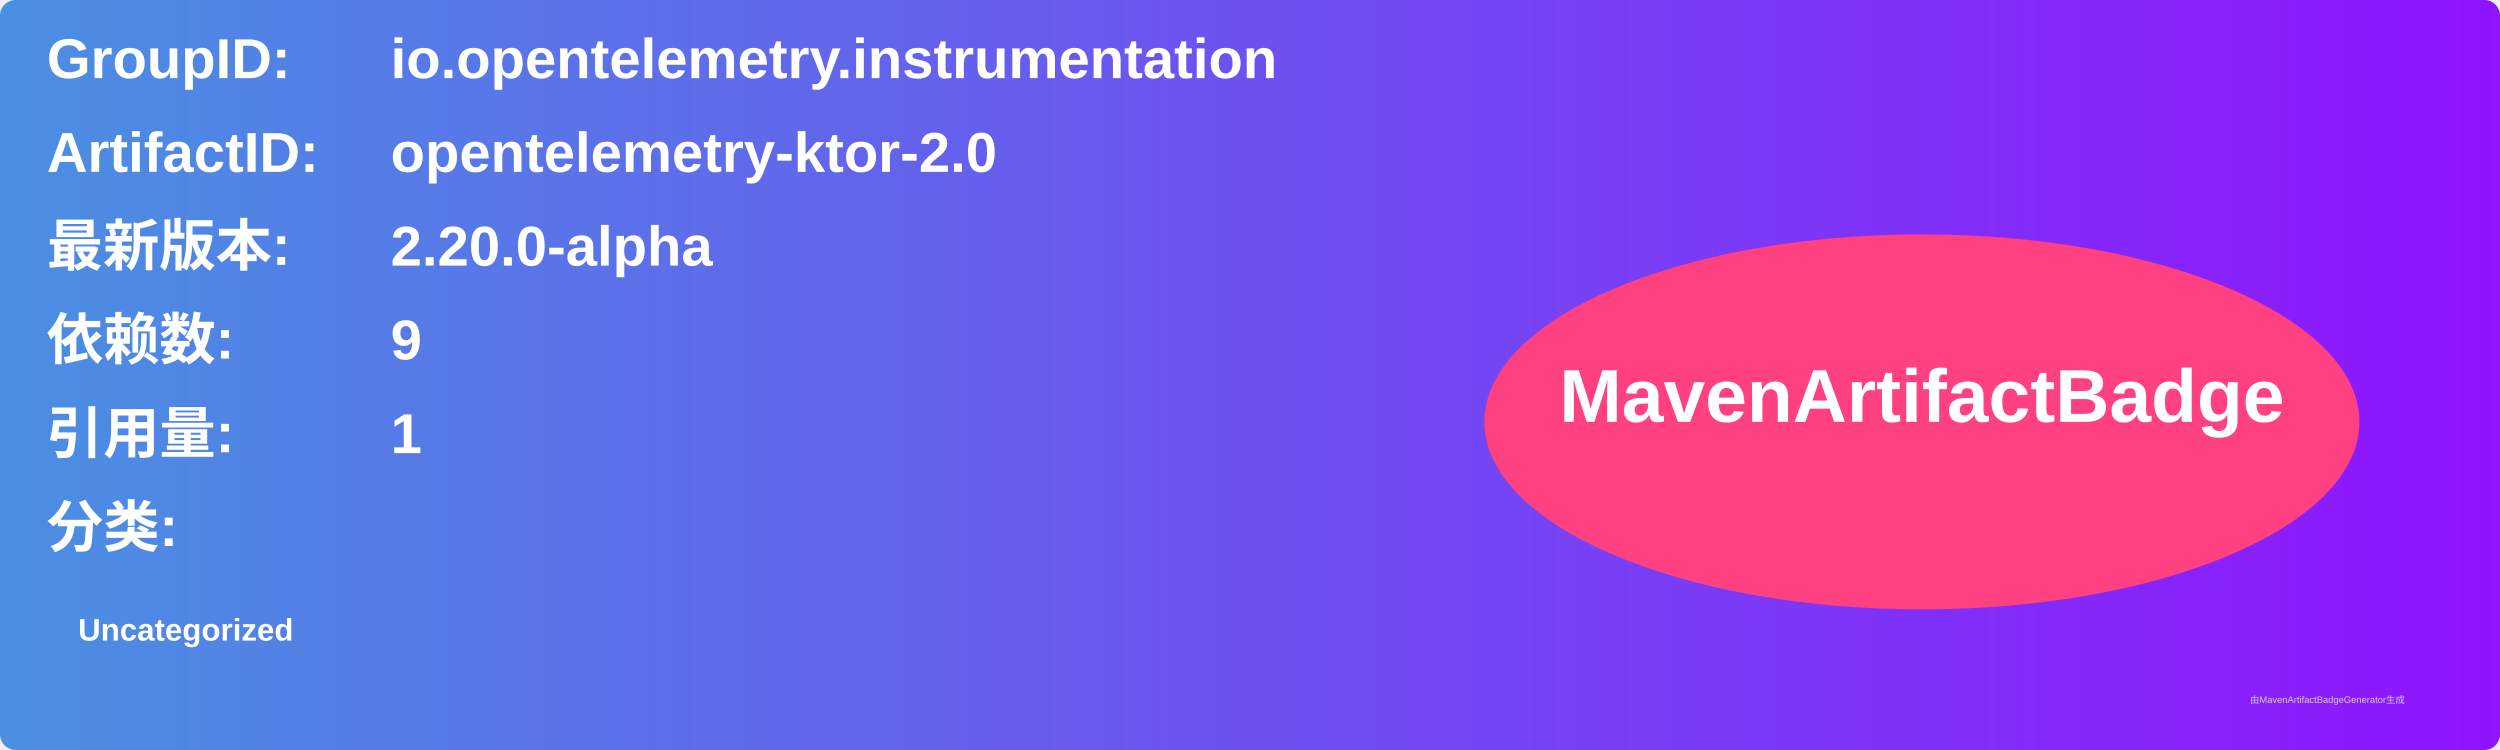
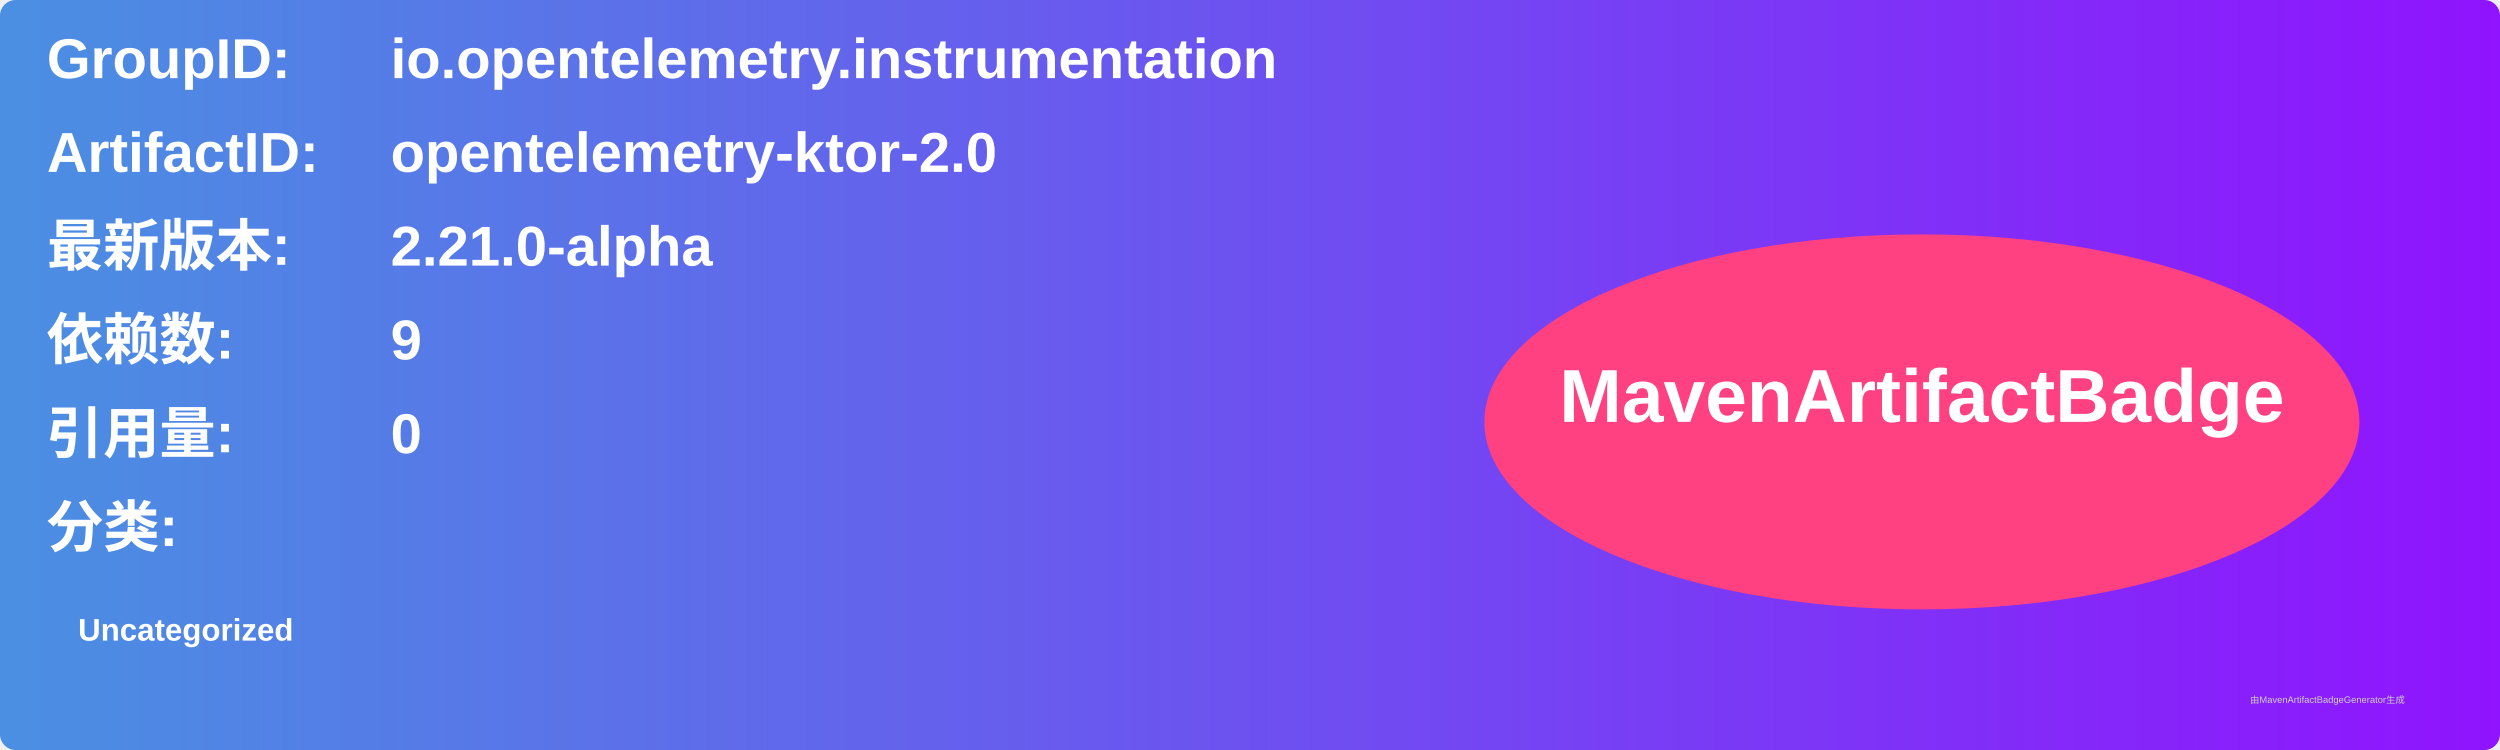
<svg xmlns="http://www.w3.org/2000/svg" width="800" height="240" viewBox="0 0 800 240">
  <linearGradient id="grad" x1="0%" y1="0%" x2="100%" y2="0%">
    <stop offset="0%" stop-color="#4a90e2" />
    <stop offset="100%" stop-color="#9013fe" />
  </linearGradient>
  <rect width="100%" height="100%" rx="5" ry="5" fill="url(#grad)" />
  <g transform="translate(15, 15)">
    <text x="0" y="10" font-family="Arial" font-size="18" fill="white" font-weight="bold" width="260">GroupID:</text>
    <text x="110" y="10" font-family="Arial" font-size="18" fill="white" font-weight="bold" width="460">io.opentelemetry.instrumentation</text>
    <text x="0" y="40" font-family="Arial" font-size="18" fill="white" font-weight="bold" width="260">ArtifactID:</text>
    <text x="110" y="40" font-family="Arial" font-size="18" fill="white" font-weight="bold" width="460">opentelemetry-ktor-2.0</text>
    <text x="0" y="70" font-family="Arial" font-size="18" fill="white" font-weight="bold">最新版本:</text>
    <text x="110" y="70" font-family="Arial" font-size="18" fill="white" font-weight="bold">
-       <tspan font-weight="bold">2.20.0-alpha</tspan>
+       <tspan font-weight="bold">2.21.0-alpha</tspan>
    </text>
    <text x="0" y="100" font-family="Arial" font-size="18" fill="white" font-weight="bold">依赖数: </text>
    <text x="110" y="100" font-family="Arial" font-size="18" fill="white">
      <tspan font-weight="bold">9</tspan>
    </text>
    <text x="0" y="130" font-family="Arial" font-size="18" fill="white" font-weight="bold">引用量: </text>
    <text x="110" y="130" font-family="Arial" font-size="18" fill="white">
-       <tspan font-weight="bold">1</tspan>
+       <tspan font-weight="bold">0</tspan>
    </text>
    <text x="0" y="160" font-family="Arial" font-size="18" fill="white" font-weight="bold">分类:</text>
    <text x="10" y="190" font-family="Arial" font-size="10" fill="white">
      <tspan font-weight="bold">Uncategorized</tspan>
    </text>
    <ellipse cx="600" cy="120" rx="140" ry="60" fill="#ff4081" />
    <text x="600" y="120" text-anchor="middle" font-family="Arial" font-size="24" fill="white" font-weight="bold">MavenArtifactBadge</text>
  </g>
  <text x="720" y="225" font-family="Arial" font-size="3" fill="#d0d0d0">由MavenArtifactBadgeGenerator生成</text>
</svg>
